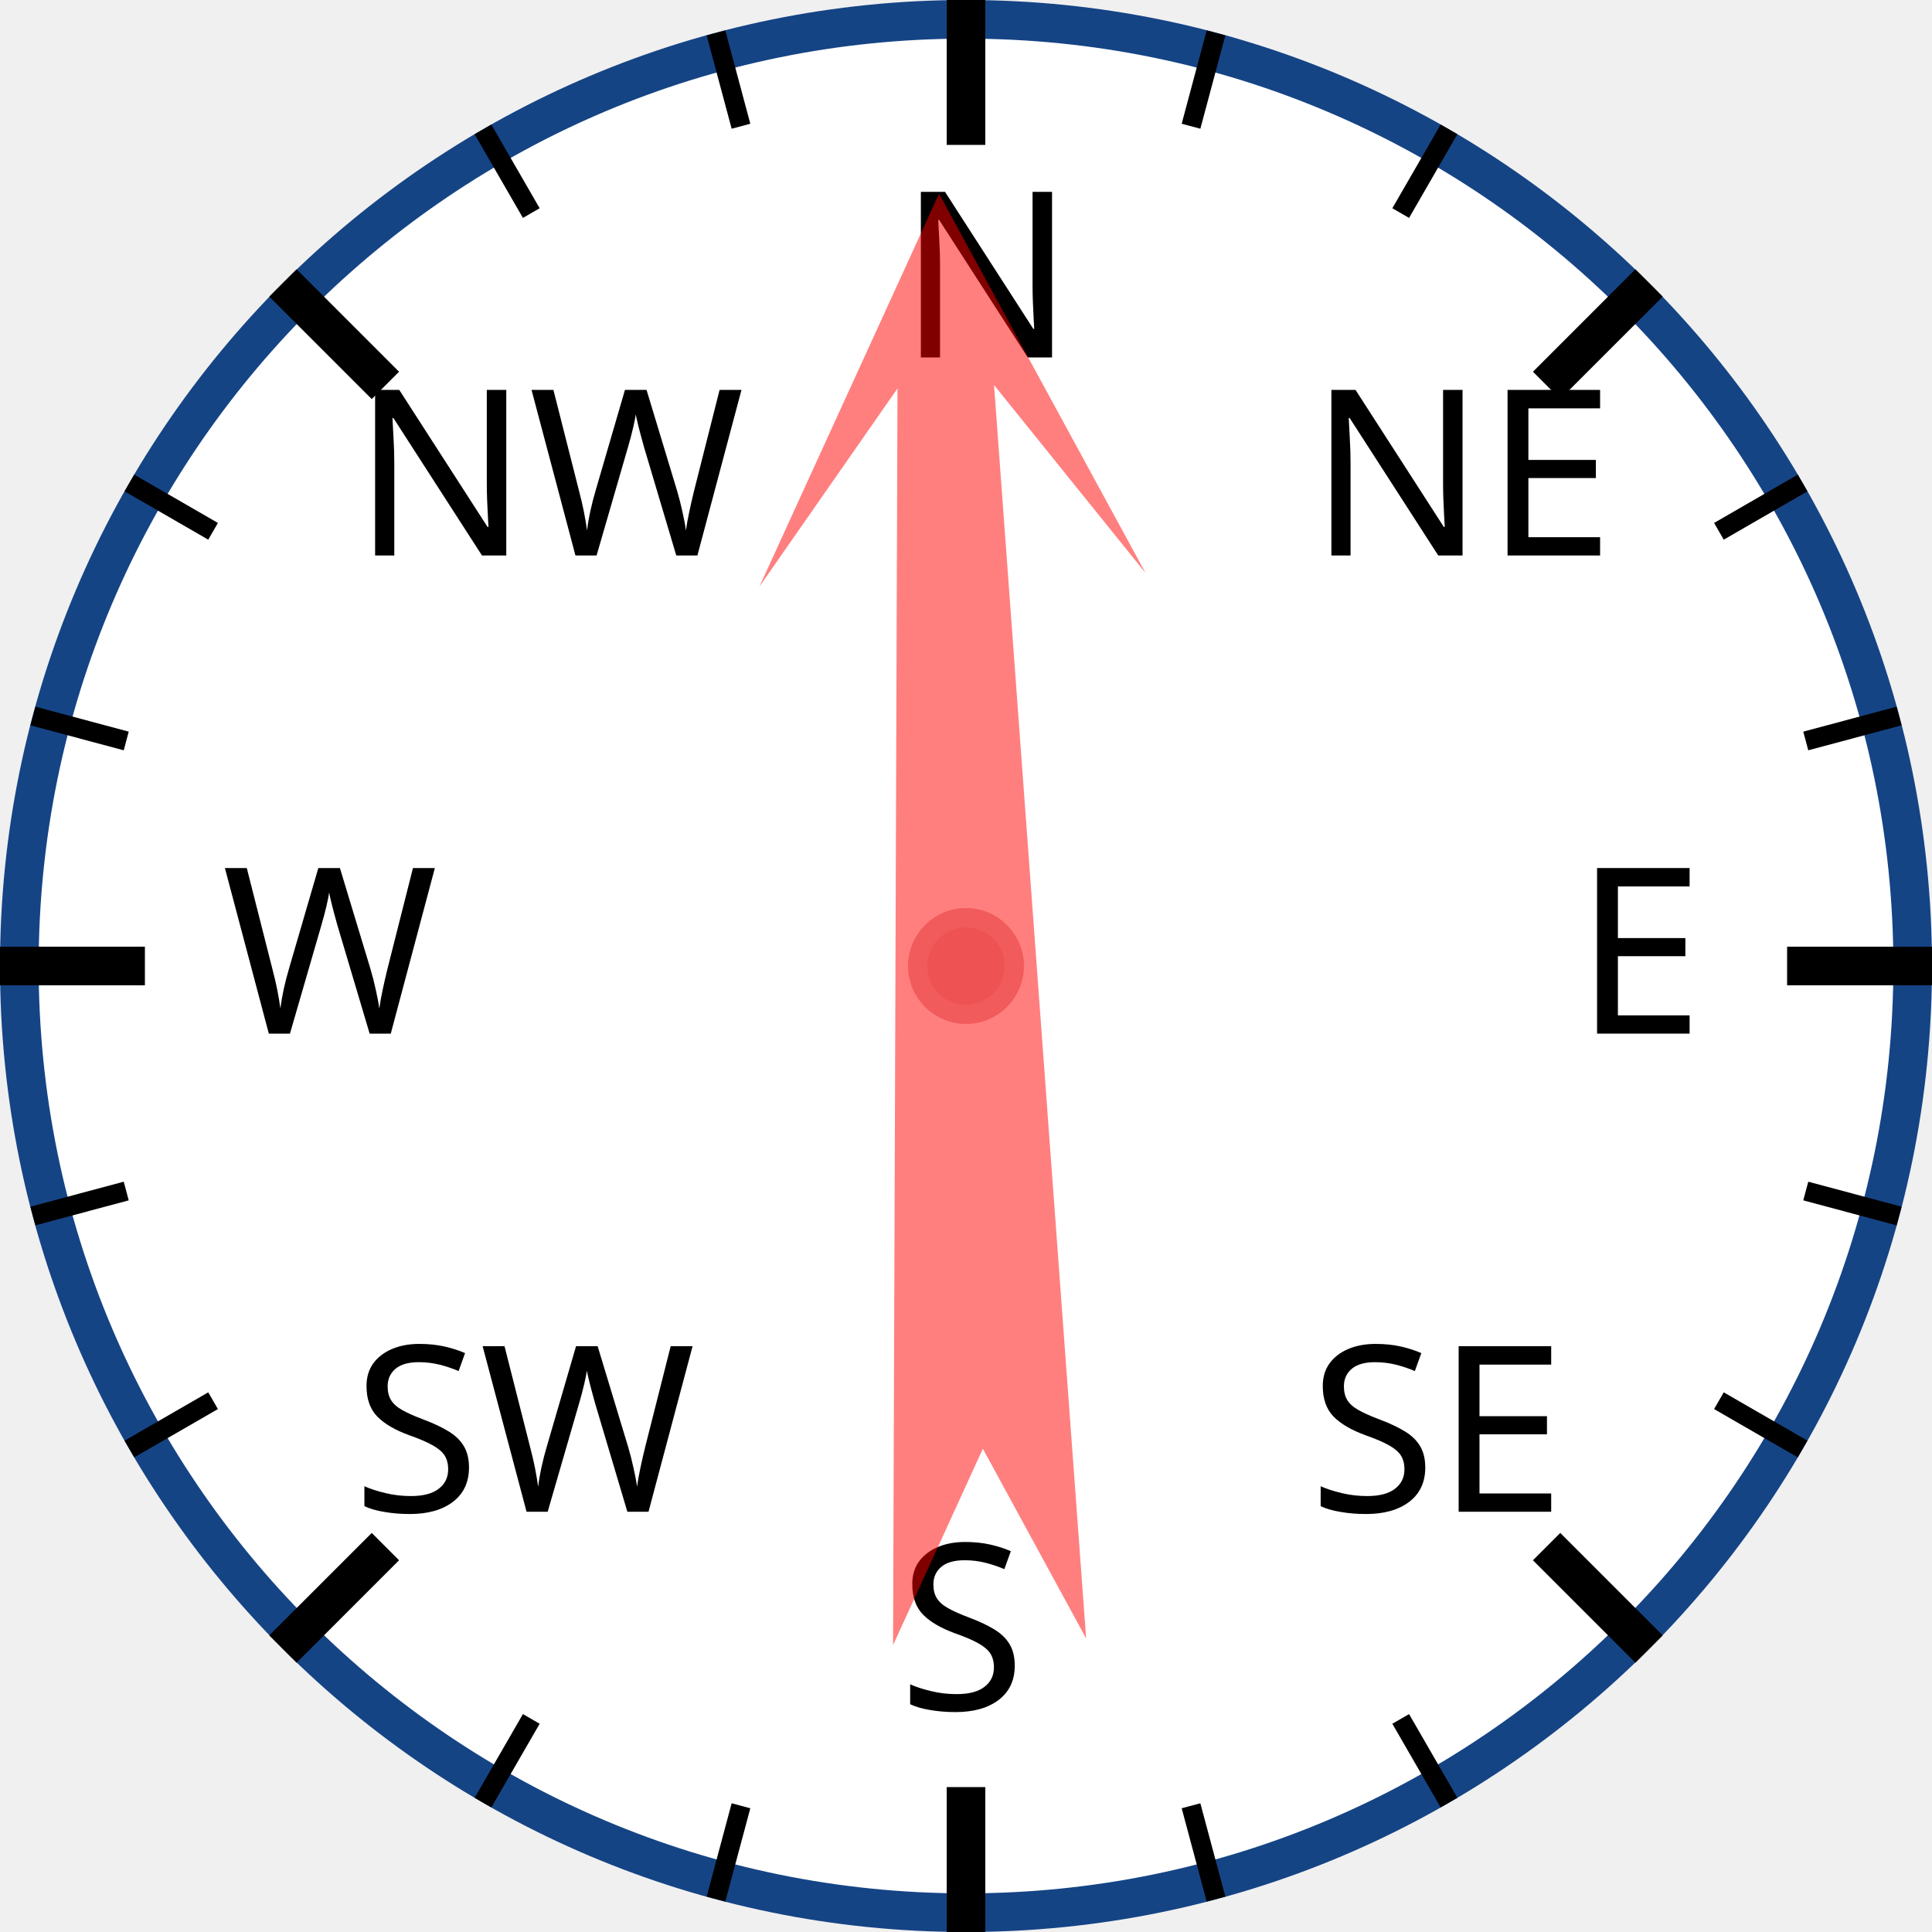
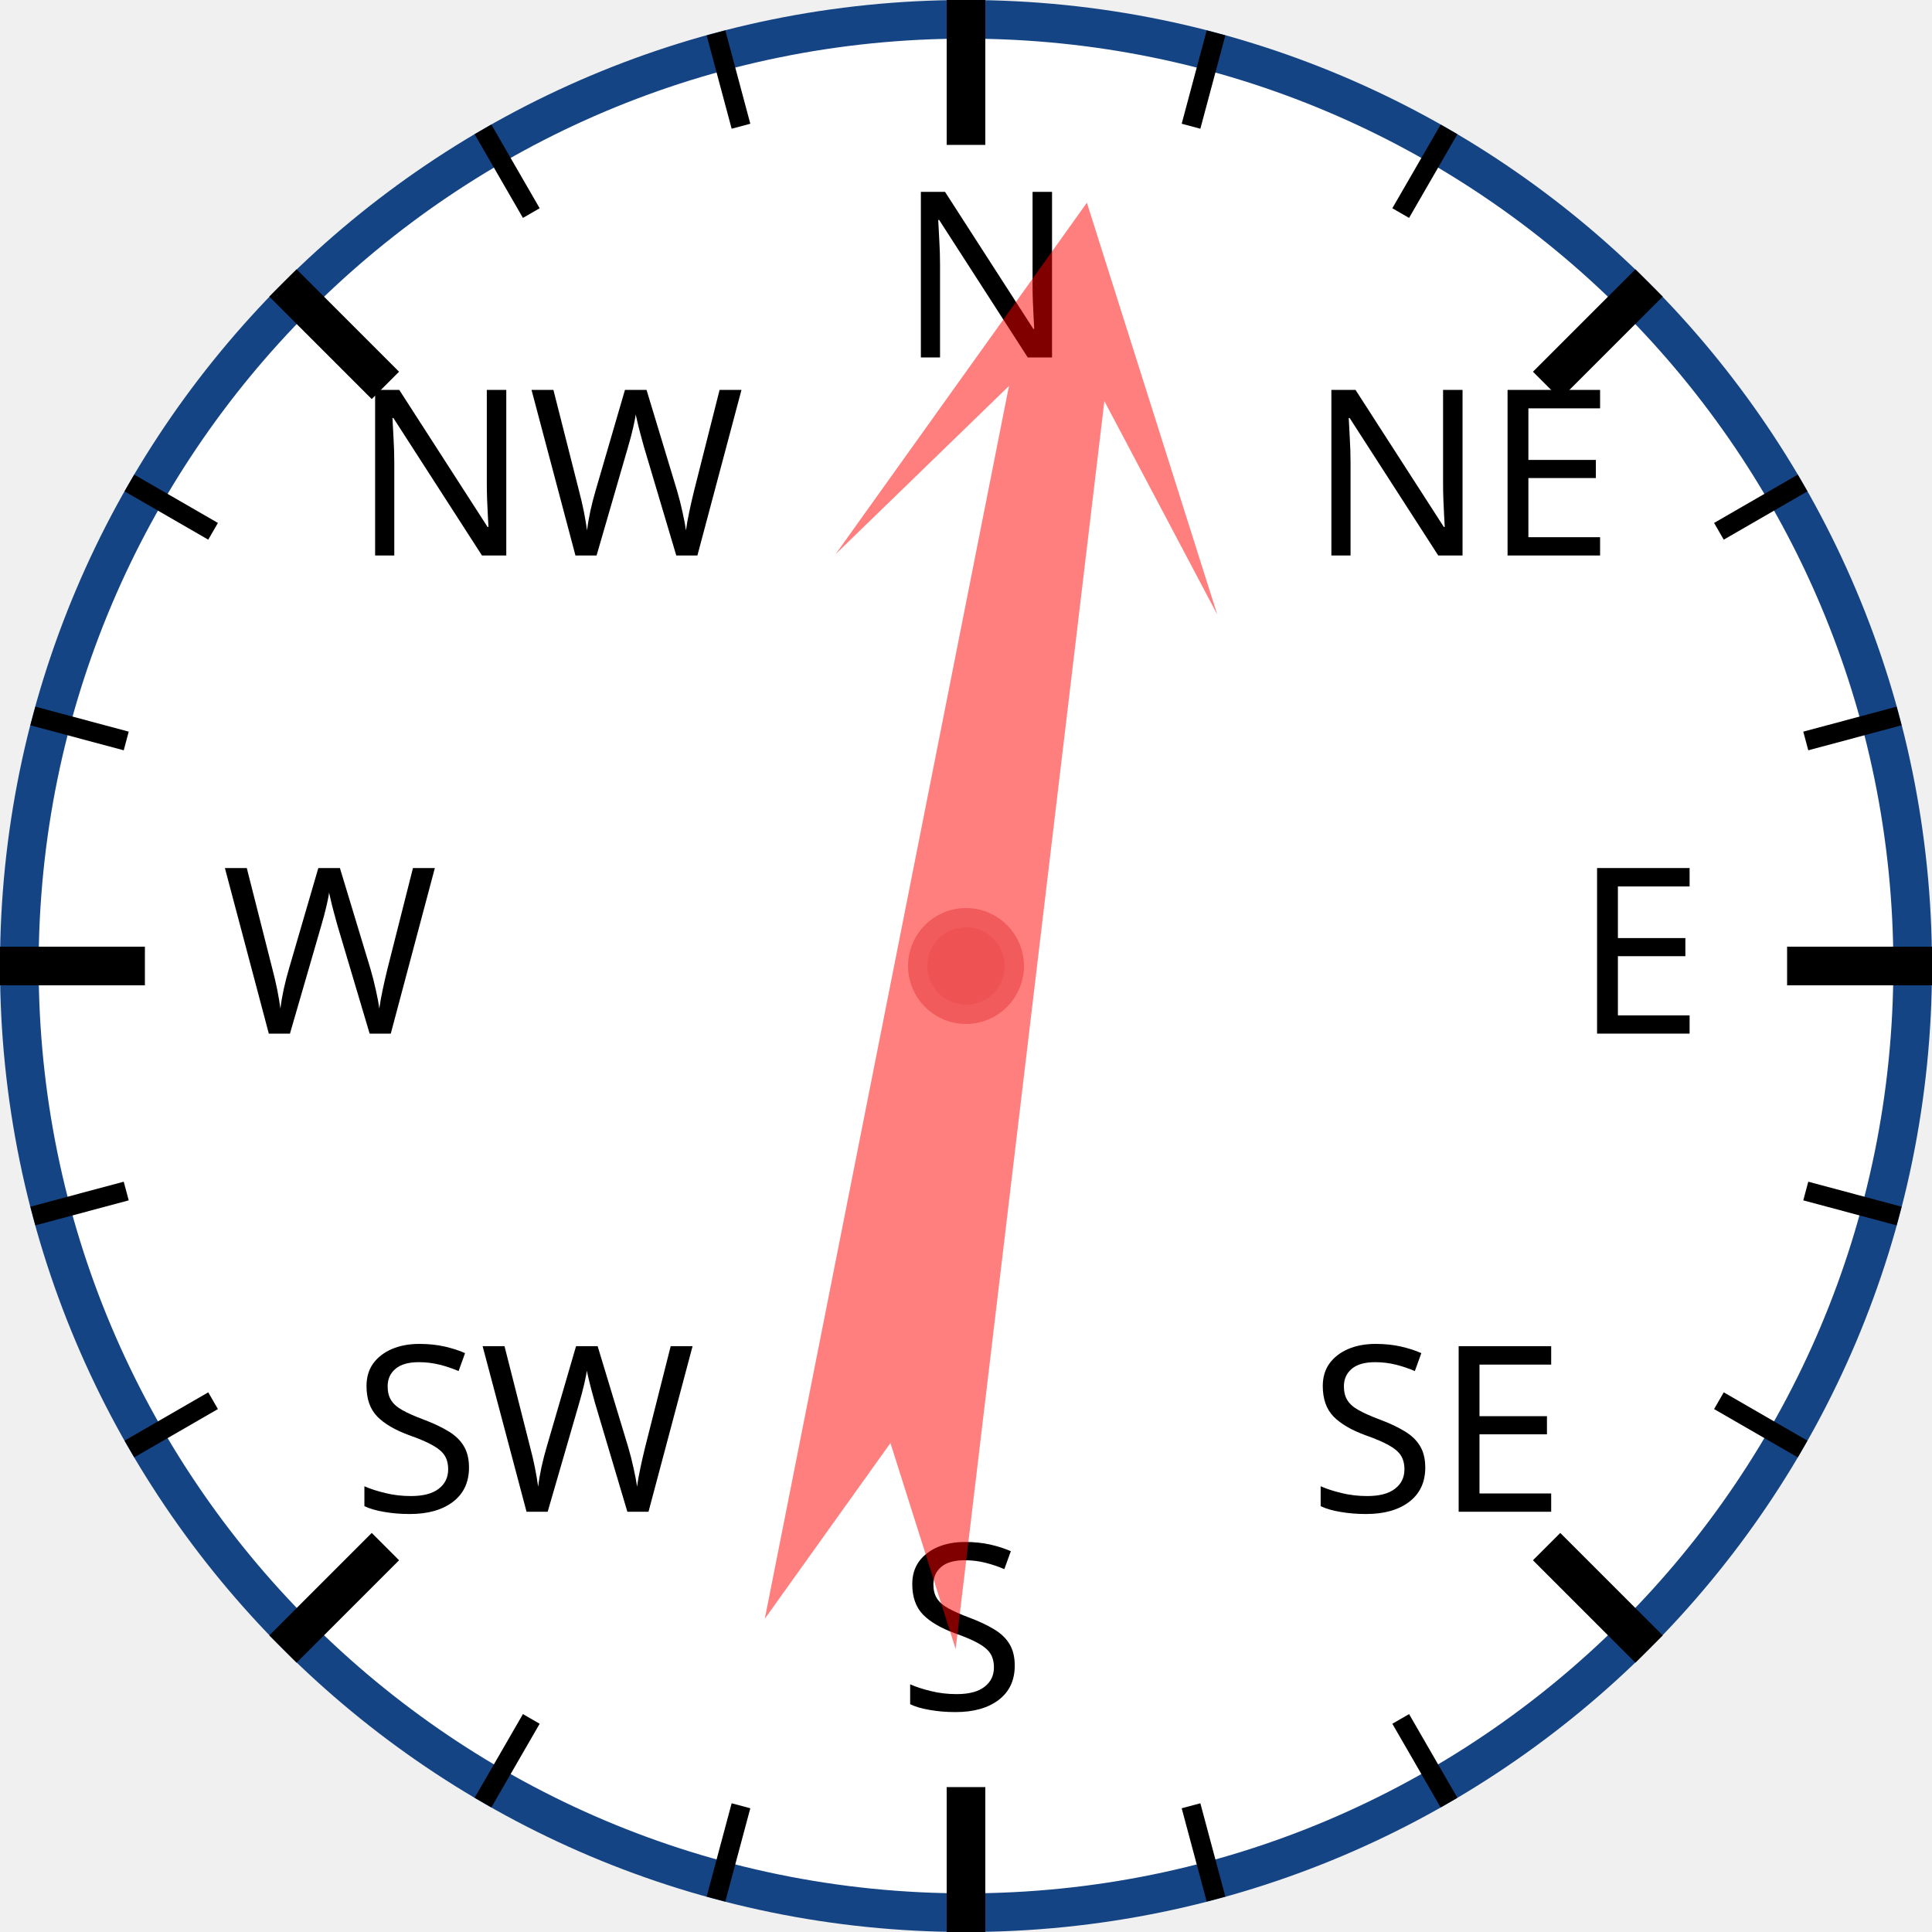
<svg xmlns="http://www.w3.org/2000/svg" width="120px" height="120px" viewBox="0 0 200 200">
  <circle cx="100" cy="100" r="98" style="fill: white; stroke: #154485; stroke-width: 4;" />
  <text x="93.0" y="37.0" style="font-family: sans-serif; font-size: 18pt;">N</text>
  <line x1="100.0" y1="0.0" x2="100.0" y2="15.0" style="stroke: black; stroke-width: 4;" />
  <line x1="74.118" y1="3.407" x2="76.706" y2="13.067" style="stroke: black; stroke-width: 2;" />
  <line x1="50" y1="13.397" x2="55" y2="22.058" style="stroke: black; stroke-width: 2;" />
  <text x="36.503" y="57.503" style="font-family: sans-serif; font-size: 18pt;">NW</text>
  <line x1="29.289" y1="29.289" x2="39.896" y2="39.896" style="stroke: black; stroke-width: 4;" />
  <line x1="13.397" y1="50" x2="22.058" y2="55" style="stroke: black; stroke-width: 2;" />
  <line x1="3.407" y1="74.118" x2="13.067" y2="76.706" style="stroke: black; stroke-width: 2;" />
  <text x="23.0" y="107.0" style="font-family: sans-serif; font-size: 18pt;">W</text>
  <line x1="0.0" y1="100.0" x2="15.0" y2="100.0" style="stroke: black; stroke-width: 4;" />
  <line x1="3.407" y1="125.882" x2="13.067" y2="123.294" style="stroke: black; stroke-width: 2;" />
  <line x1="13.397" y1="150" x2="22.058" y2="145" style="stroke: black; stroke-width: 2;" />
  <text x="36.503" y="156.497" style="font-family: sans-serif; font-size: 18pt;">SW</text>
  <line x1="29.289" y1="170.711" x2="39.896" y2="160.104" style="stroke: black; stroke-width: 4;" />
  <line x1="50" y1="186.603" x2="55" y2="177.942" style="stroke: black; stroke-width: 2;" />
  <line x1="74.118" y1="196.593" x2="76.706" y2="186.933" style="stroke: black; stroke-width: 2;" />
  <text x="93" y="177.0" style="font-family: sans-serif; font-size: 18pt;">S</text>
  <line x1="100" y1="200.0" x2="100" y2="185.0" style="stroke: black; stroke-width: 4;" />
  <line x1="125.882" y1="196.593" x2="123.294" y2="186.933" style="stroke: black; stroke-width: 2;" />
  <line x1="150.0" y1="186.603" x2="145.0" y2="177.942" style="stroke: black; stroke-width: 2;" />
  <text x="135.497" y="156.497" style="font-family: sans-serif; font-size: 18pt;">SE</text>
  <line x1="170.711" y1="170.711" x2="160.104" y2="160.104" style="stroke: black; stroke-width: 4;" />
  <line x1="186.603" y1="150" x2="177.942" y2="145" style="stroke: black; stroke-width: 2;" />
  <line x1="196.593" y1="125.882" x2="186.933" y2="123.294" style="stroke: black; stroke-width: 2;" />
  <text x="163.0" y="107" style="font-family: sans-serif; font-size: 18pt;">E</text>
  <line x1="200.0" y1="100" x2="185.0" y2="100" style="stroke: black; stroke-width: 4;" />
  <line x1="196.593" y1="74.118" x2="186.933" y2="76.706" style="stroke: black; stroke-width: 2;" />
  <line x1="186.603" y1="50" x2="177.942" y2="55" style="stroke: black; stroke-width: 2;" />
  <text x="135.497" y="57.503" style="font-family: sans-serif; font-size: 18pt;">NE</text>
  <line x1="170.711" y1="29.289" x2="160.104" y2="39.896" style="stroke: black; stroke-width: 4;" />
  <line x1="150" y1="13.397" x2="145" y2="22.058" style="stroke: black; stroke-width: 2;" />
  <line x1="125.882" y1="3.407" x2="123.294" y2="13.067" style="stroke: black; stroke-width: 2;" />
-   <polygon points="100 20 120 60 105 40 110 170 100 150 90 170 95 40 80 60" style="fill: red; fill-opacity: 0.5;" transform="rotate(358,100,100)" />
+   <polygon points="100 20 120 60 105 40 110 170 100 150 90 170 95 40 80 60" style="fill: red; fill-opacity: 0.5;" transform="rotate(9,100,100)" />
  <circle cx="100" cy="100" r="5" style="fill: #EE5252; stroke: #F25B5B; stroke-width: 2;" />
</svg>
